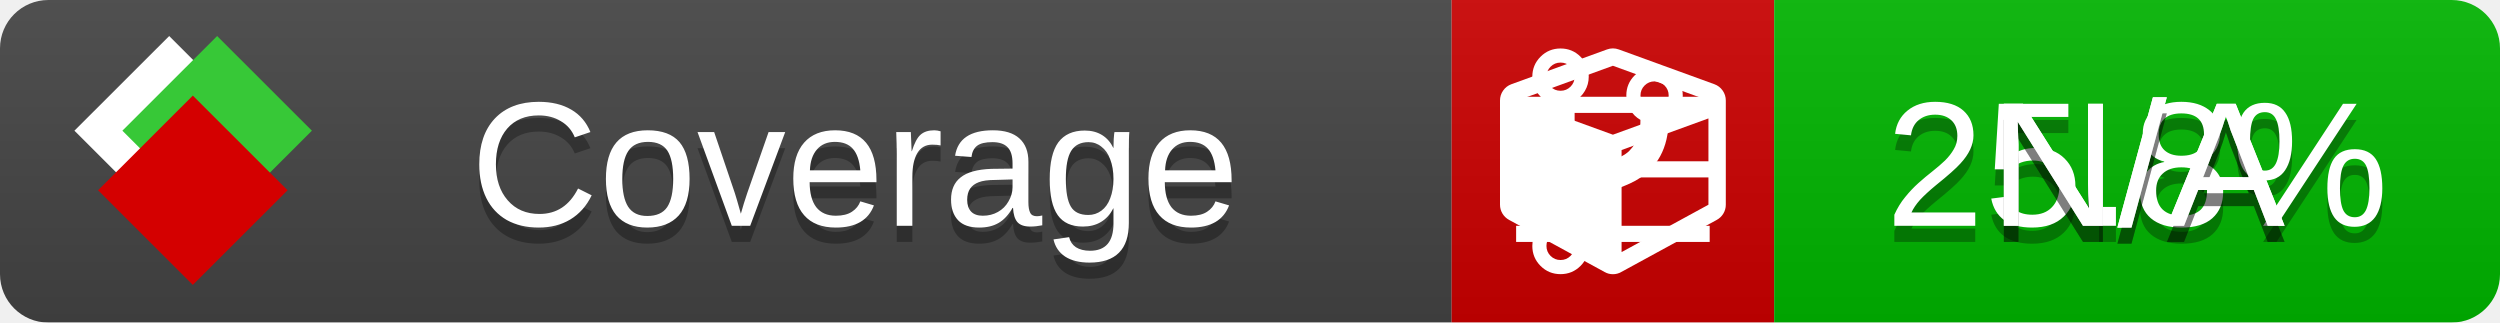
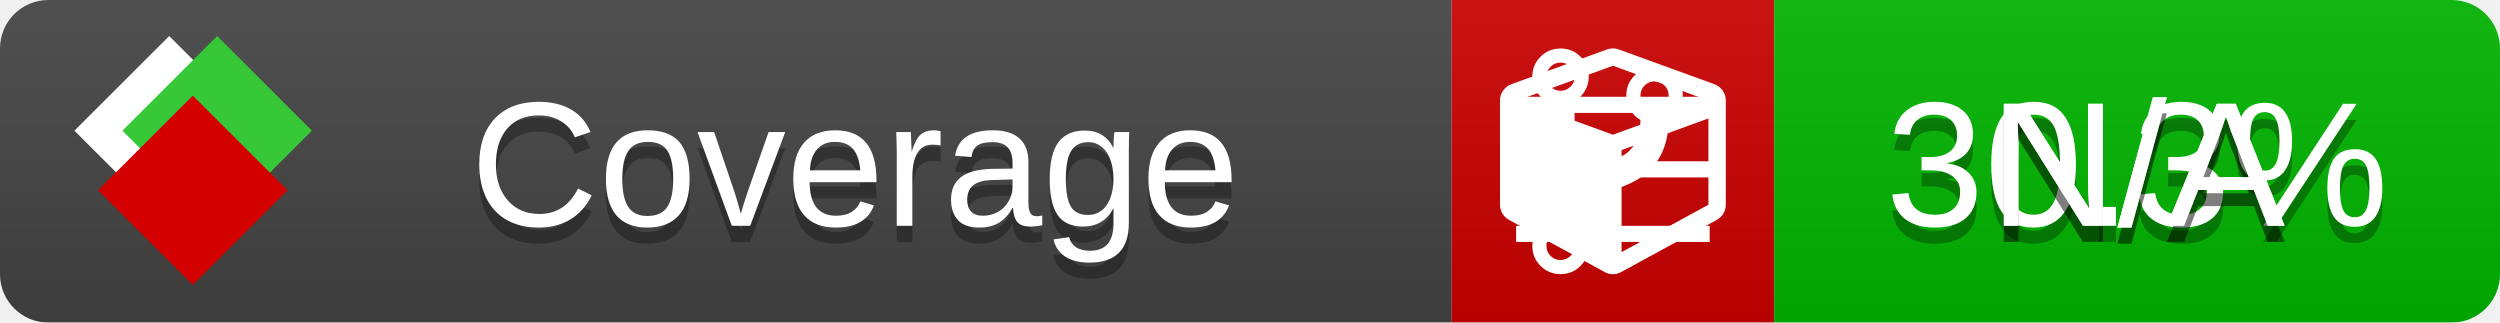
<svg xmlns="http://www.w3.org/2000/svg" xmlns:xlink="http://www.w3.org/1999/xlink" width="155" height="20">
  <style type="text/css">
          
            @keyframes fade1 {
                0% { visibility: visible; opacity: 1; }
               27% { visibility: visible; opacity: 1; }
               33% { visibility: hidden; opacity: 0; }
               60% { visibility: hidden; opacity: 0; }
               66% { visibility: hidden; opacity: 0; }
               93% { visibility: hidden; opacity: 0; }
              100% { visibility: visible; opacity: 1; }
            }
            @keyframes fade2 {
                0% { visibility: hidden; opacity: 0; }
               27% { visibility: hidden; opacity: 0; }
               33% { visibility: visible; opacity: 1; }
               60% { visibility: visible; opacity: 1; }
               66% { visibility: hidden; opacity: 0; }
               93% { visibility: hidden; opacity: 0; }
              100% { visibility: hidden; opacity: 0; }
            }
            @keyframes fade3 {
                0% { visibility: hidden; opacity: 0; }
               27% { visibility: hidden; opacity: 0; }
               33% { visibility: hidden; opacity: 0; }
               60% { visibility: hidden; opacity: 0; }
               66% { visibility: visible; opacity: 1; }
               93% { visibility: visible; opacity: 1; }
              100% { visibility: hidden; opacity: 0; }
            }
            .linecoverage {
                animation-duration: 15s;
                animation-name: fade1;
                animation-iteration-count: infinite;
            }
            .branchcoverage {
                animation-duration: 15s;
                animation-name: fade2;
                animation-iteration-count: infinite;
            }
            .methodcoverage {
                animation-duration: 15s;
                animation-name: fade3;
                animation-iteration-count: infinite;
            }
          
    </style>
  <defs>
    <linearGradient id="gradient" x2="0" y2="100%">
      <stop offset="0" stop-color="#bbb" stop-opacity=".1" />
      <stop offset="1" stop-opacity=".1" />
    </linearGradient>
    <linearGradient id="c">
      <stop offset="0" stop-color="#d40000" />
      <stop offset="1" stop-color="#ff2a2a" />
    </linearGradient>
    <linearGradient id="a">
      <stop offset="0" stop-color="#e0e0de" />
      <stop offset="1" stop-color="#fff" />
    </linearGradient>
    <linearGradient id="b">
      <stop offset="0" stop-color="#37c837" />
      <stop offset="1" stop-color="#217821" />
    </linearGradient>
    <linearGradient xlink:href="#a" id="e" x1="106.44" x2="69.96" y1="-11.96" y2="-46.84" gradientTransform="matrix(-.8426 -.00045 -.00045 -.8426 -94.27 -75.82)" gradientUnits="userSpaceOnUse" />
    <linearGradient xlink:href="#b" id="f" x1="56.19" x2="77.97" y1="-23.45" y2="10.62" gradientTransform="matrix(.8426 .00045 .00045 .8426 94.27 75.82)" gradientUnits="userSpaceOnUse" />
    <linearGradient xlink:href="#c" id="g" x1="79.98" x2="132.9" y1="10.79" y2="10.79" gradientTransform="matrix(.8426 .00045 .00045 .8426 94.27 75.82)" gradientUnits="userSpaceOnUse" />
    <mask id="mask">
      <rect width="155" height="20" rx="3" fill="#fff" />
    </mask>
    <g id="icon" transform="matrix(.04486 0 0 .04481 -.48 -.63)">
      <rect width="52.92" height="52.92" x="-109.72" y="-27.13" fill="url(#e)" transform="rotate(-135)" />
      <rect width="52.92" height="52.92" x="70.19" y="-39.18" fill="url(#f)" transform="rotate(45)" />
      <rect width="52.92" height="52.92" x="80.05" y="-15.74" fill="url(#g)" transform="rotate(45)" />
    </g>
  </defs>
  <g mask="url(#mask)">
    <rect x="0" y="0" width="90" height="20" fill="#444" />
    <rect x="90" y="0" width="20" height="20" fill="#c00" />
    <rect x="110" y="0" width="45" height="20" fill="#00B600" />
    <rect x="0" y="0" width="155" height="20" fill="url(#gradient)" />
  </g>
  <g>
    <path class="linecoverage" stroke="#fff" d="M94 6.5 h12 M94 10.5 h12 M94 14.5 h12" />
    <path class="branchcoverage" fill="#fff" d="m 97.628,15.247 q 0,-0.364 -0.255,-0.619 -0.255,-0.255 -0.619,-0.255 -0.364,0 -0.619,0.255 -0.255,0.255 -0.255,0.619 0,0.364 0.255,0.619 0.255,0.255 0.619,0.255 0.364,0 0.619,-0.255 0.255,-0.255 0.255,-0.619 z m 0,-10.493 q 0,-0.364 -0.255,-0.619 -0.255,-0.255 -0.619,-0.255 -0.364,0 -0.619,0.255 -0.255,0.255 -0.255,0.619 0,0.364 0.255,0.619 0.255,0.255 0.619,0.255 0.364,0 0.619,-0.255 0.255,-0.255 0.255,-0.619 z m 5.83,1.166 q 0,-0.364 -0.255,-0.619 -0.255,-0.255 -0.619,-0.255 -0.364,0 -0.619,0.255 -0.255,0.255 -0.255,0.619 0,0.364 0.255,0.619 0.255,0.255 0.619,0.255 0.364,0 0.619,-0.255 0.255,-0.255 0.255,-0.619 z m 0.874,0 q 0,0.474 -0.237,0.879 -0.237,0.405 -0.638,0.633 -0.018,2.614 -2.059,3.771 -0.619,0.346 -1.849,0.738 -1.166,0.364 -1.544,0.647 -0.378,0.282 -0.378,0.911 l 0,0.237 q 0.401,0.228 0.638,0.633 0.237,0.405 0.237,0.879 0,0.729 -0.51,1.239 -0.51,0.51 -1.239,0.51 -0.729,0 -1.239,-0.51 -0.51,-0.51 -0.51,-1.239 0,-0.474 0.237,-0.879 0.237,-0.405 0.638,-0.633 l 0,-7.469 q -0.401,-0.228 -0.638,-0.633 -0.237,-0.405 -0.237,-0.879 0,-0.729 0.51,-1.239 0.51,-0.51 1.239,-0.51 0.729,0 1.239,0.51 0.51,0.51 0.51,1.239 0,0.474 -0.237,0.879 -0.237,0.405 -0.638,0.633 l 0,4.527 q 0.492,-0.237 1.403,-0.519 0.501,-0.155 0.797,-0.269 0.296,-0.114 0.642,-0.282 0.346,-0.169 0.537,-0.36 0.191,-0.191 0.369,-0.465 0.178,-0.273 0.255,-0.633 0.077,-0.36 0.077,-0.833 -0.401,-0.228 -0.638,-0.633 -0.237,-0.405 -0.237,-0.879 0,-0.729 0.51,-1.239 0.51,-0.51 1.239,-0.51 0.729,0 1.239,0.51 0.51,0.51 0.51,1.239 z" />
    <path class="methodcoverage" fill="#fff" d="m 100.538,15.629 5.385,-2.936 v -5.351 l -5.385,1.96 z M 100,8.351 105.873,6.214 100,4.077 94.127,6.214 Z m 7,-2.12 v 6.462 q 0,0.294 -0.151,0.547 -0.151,0.252 -0.412,0.395 l -5.923,3.231 q -0.236,0.135 -0.513,0.135 -0.278,0 -0.513,-0.135 l -5.923,-3.231 Q 93.303,13.492 93.151,13.239 93,12.987 93,12.692 v -6.462 q 0,-0.337 0.194,-0.614 0.194,-0.278 0.513,-0.395 l 5.923,-2.154 q 0.185,-0.067 0.37,-0.067 0.185,0 0.37,0.067 l 5.923,2.154 q 0.32,0.118 0.513,0.395 Q 107,5.894 107,6.231 Z" />
  </g>
  <g fill="#fff" text-anchor="middle" font-family="Verdana,Arial,Geneva,sans-serif" font-size="11">
    <a xlink:href="https://github.com/danielpalme/ReportGenerator" target="_top">
      <use xlink:href="#icon" transform="translate(3,1) scale(3.5)" />
    </a>
    <text x="53" y="15" fill="#010101" fill-opacity=".3">Coverage</text>
    <text x="53" y="14" fill="#fff">Coverage</text>
-     <text class="linecoverage" x="132.5" y="15" fill="#010101" fill-opacity=".3">25.8%</text>
-     <text class="linecoverage" x="132.5" y="14">25.8%</text>
+     <text class="linecoverage" x="132.5" y="15" fill="#010101" fill-opacity=".3">30.3%</text>
+     <text class="linecoverage" x="132.5" y="14">30.3%</text>
    <text class="branchcoverage" x="132.5" y="15" fill="#010101" fill-opacity=".3">N/A</text>
    <text class="branchcoverage" x="132.5" y="14">N/A</text>
    <text class="methodcoverage" x="132.5" y="15" fill="#010101" fill-opacity=".3">N/A</text>
    <text class="methodcoverage" x="132.5" y="14">N/A</text>
  </g>
  <g>
    <rect class="linecoverage" x="90" y="0" width="65" height="20" fill-opacity="0" />
    <rect class="branchcoverage" x="90" y="0" width="65" height="20" fill-opacity="0" />
    <rect class="methodcoverage" x="90" y="0" width="65" height="20" fill-opacity="0" />
  </g>
</svg>
